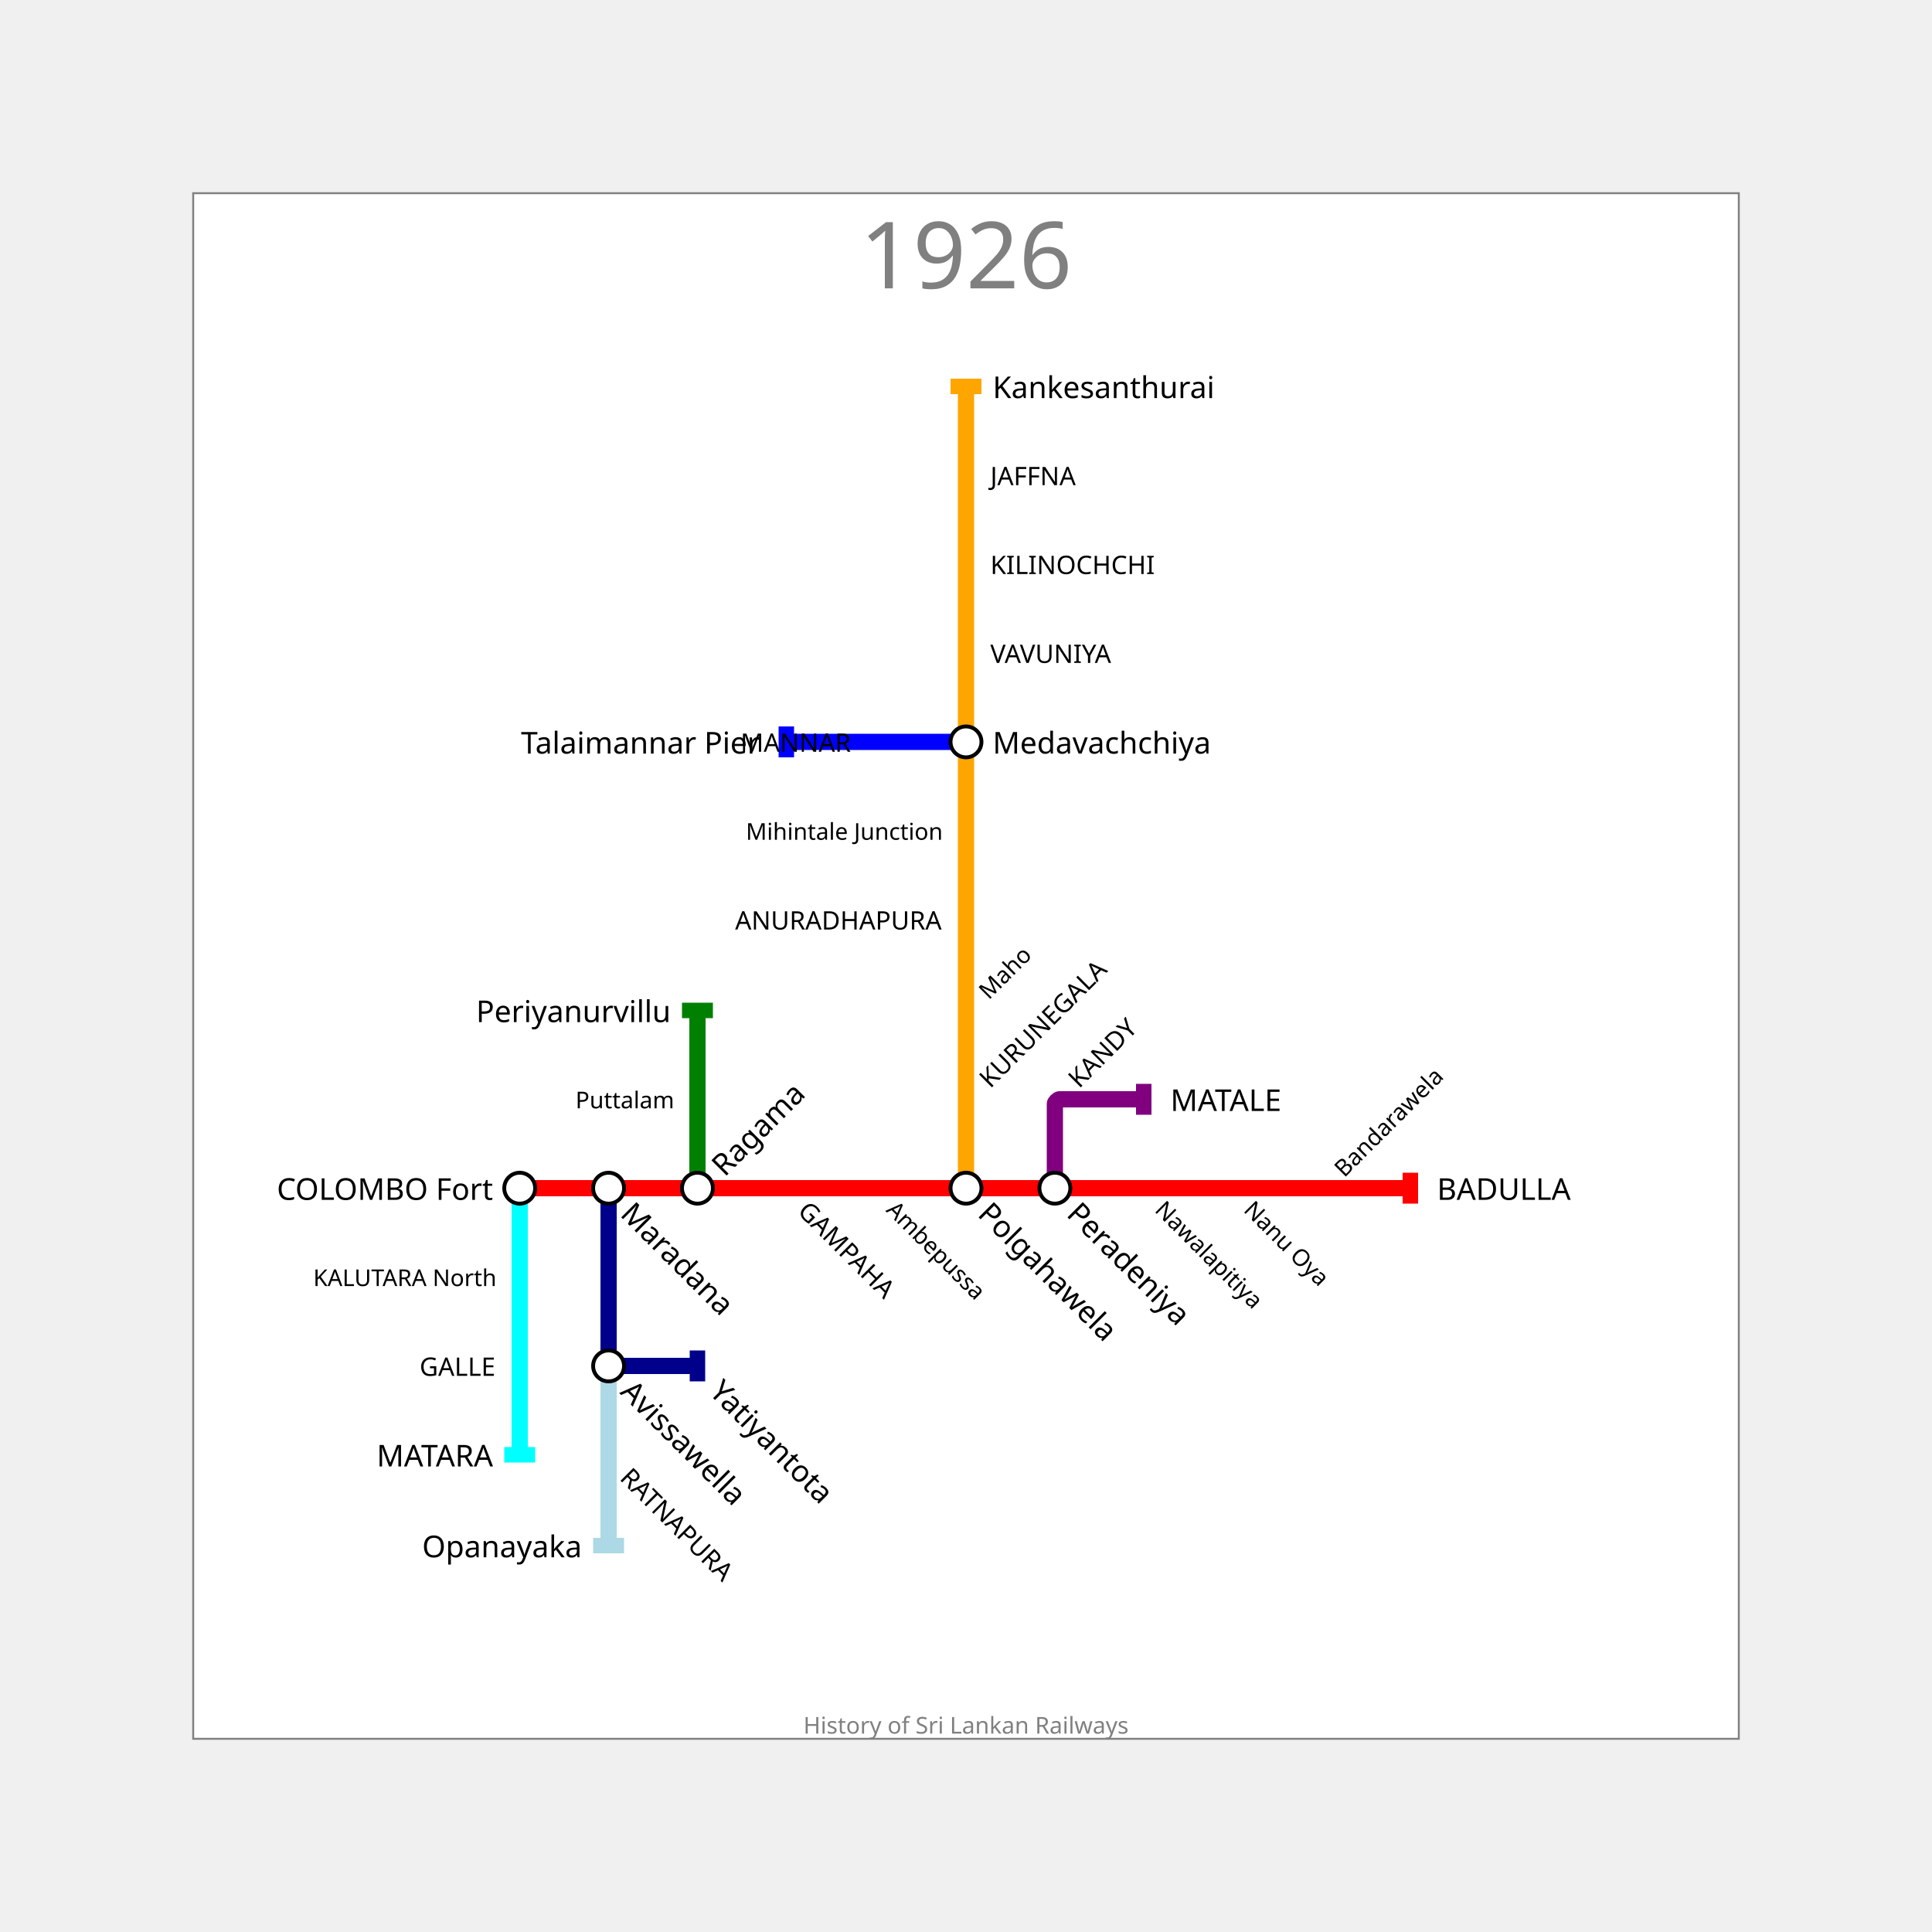
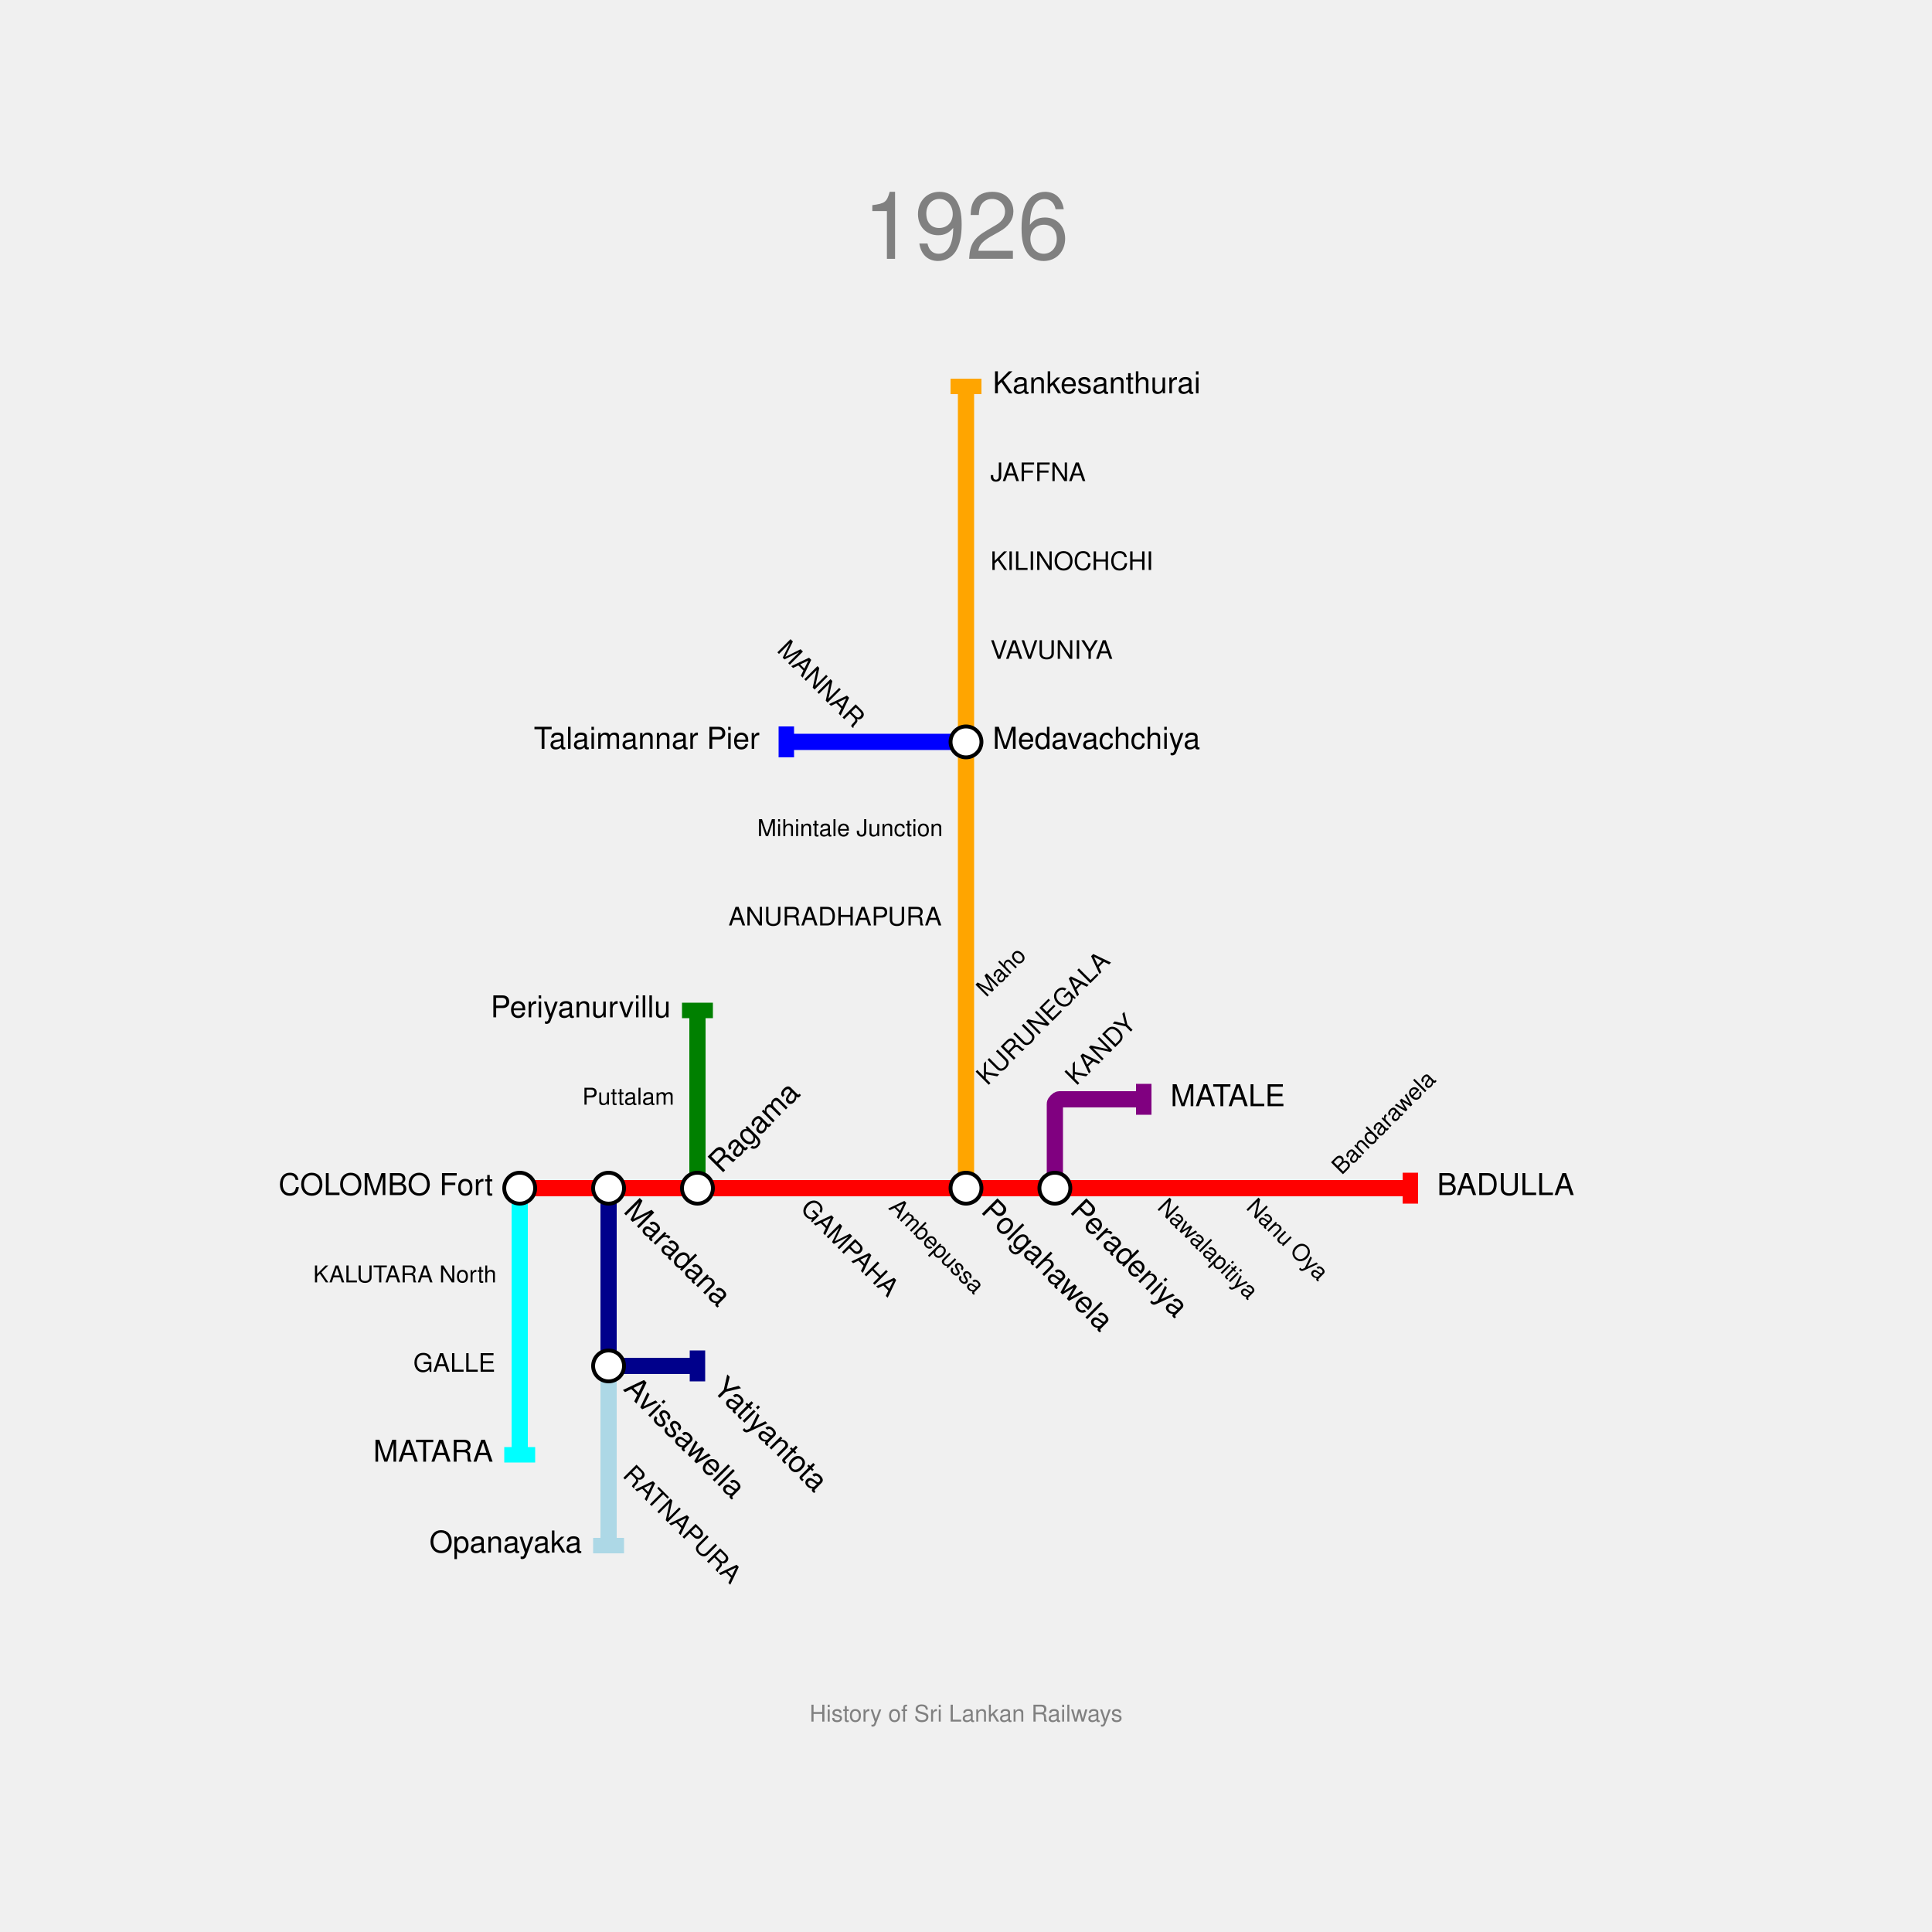
<svg xmlns="http://www.w3.org/2000/svg" width="1000" height="1000" padding="200">
-   <rect x="100.0" y="100.0" width="800" height="800" fill="white" stroke="gray" />
-   <text fill="gray" stroke="none" font-size="48" font-family="Trebuchet MS" x="500.0" y="112.0" text-anchor="middle" dominant-baseline="hanging">1926</text>
-   <text fill="gray" stroke="none" font-size="12" font-family="Trebuchet MS" x="500.0" y="888.0" text-anchor="middle" dominant-baseline="text-top">History of Sri Lankan Railways</text>
+   <text fill="gray" stroke="none" font-size="48" font-family="Helvetica" x="500.0" y="112.0" text-anchor="middle" dominant-baseline="hanging">1926</text>
+   <text fill="gray" stroke="none" font-size="12" font-family="Helvetica" x="500.0" y="888.0" text-anchor="middle" dominant-baseline="text-top">History of Sri Lankan Railways</text>
  <g>
    <path fill="none" stroke-width="8.4" stroke-opacity="1" d="M 269.0,615.0 L 315.0,615.0 L 361.0,615.0 L 407.0,615.0 L 453.0,615.0 L 500.0,615.0 L 546.0,615.0 L 592.0,615.0 L 638.0,615.0 L 684.0,615.0 L 730.0,615.0" stroke="red" />
    <rect stroke="none" fill-opacity="1" x="726" y="607" width="8" height="16" fill="red" />
  </g>
  <g>
    <path fill="none" stroke-width="8.4" stroke-opacity="1" d="M 269.0,615.0 L 269.0,661.0 L 269.0,707.0 L 269.0,753.0" stroke="cyan" />
    <rect stroke="none" fill-opacity="1" x="261" y="749" width="16" height="8" fill="cyan" />
  </g>
  <g>
    <path fill="none" stroke-width="8.4" stroke-opacity="1" d="M 500.0,615.0 L 500.0,569.0 L 500.0,523.0 L 500.0,476.0 L 500.0,430.0 L 500.0,384.0 L 500.0,338.0 L 500.0,292.0 L 500.0,246.0 L 500.0,200.0" stroke="orange" />
    <rect stroke="none" fill-opacity="1" x="492" y="196" width="16" height="8" fill="orange" />
  </g>
  <g>
    <path fill="none" stroke-width="8.4" stroke-opacity="1" d="M 315.0,615.0 L 315.0,661.0 L 315.0,704.7 C 315.0,705.467 316.533,707.0 317.3,707.0 L 361.0,707.0" stroke="darkblue" />
    <rect stroke="none" fill-opacity="1" x="357" y="699" width="8" height="16" fill="darkblue" />
  </g>
  <g>
    <path fill="none" stroke-width="8.4" stroke-opacity="1" d="M 315.0,707.0 L 315.0,753.0 L 315.0,800.0" stroke="lightblue" />
    <rect stroke="none" fill-opacity="1" x="307" y="796" width="16" height="8" fill="lightblue" />
  </g>
  <g>
    <path fill="none" stroke-width="8.4" stroke-opacity="1" d="M 361.0,615.0 L 361.0,569.0 L 361.0,523.0" stroke="green" />
    <rect stroke="none" fill-opacity="1" x="353" y="519" width="16" height="8" fill="green" />
  </g>
  <g>
    <path fill="none" stroke-width="8.4" stroke-opacity="1" d="M 546.0,615.0 L 546.0,571.3 C 546.0,570.533 547.533,569.0 548.3,569.0 L 592.0,569.0" stroke="purple" />
    <rect stroke="none" fill-opacity="1" x="588" y="561" width="8" height="16" fill="purple" />
  </g>
  <g>
    <path fill="none" stroke-width="8.4" stroke-opacity="1" d="M 500.0,384.0 L 453.0,384.0 L 407.0,384.0" stroke="blue" />
    <rect stroke="none" fill-opacity="1" x="403" y="376" width="8" height="16" fill="blue" />
  </g>
  <g>
    <circle r="8" fill="white" stroke="black" stroke-width="2.0" cx="269" cy="615" />
-     <text fill="black" stroke="none" font-size="15.6" font-family="Trebuchet MS" font-weight="100" text-anchor="end" dominant-baseline="central" x="255.2" y="615" transform="translate(269,615) rotate(-0) translate(-269,-615)">COLOMBO Fort</text>
+     <text fill="black" stroke="none" font-size="15.6" font-family="Helvetica" font-weight="100" text-anchor="end" dominant-baseline="central" x="255.2" y="615" transform="translate(269,615) rotate(0) translate(-269,-615)">COLOMBO Fort</text>
  </g>
  <g>
    <circle r="8" fill="white" stroke="black" stroke-width="2.0" cx="315" cy="615" />
-     <text fill="black" stroke="none" font-size="15.6" font-family="Trebuchet MS" font-weight="100" text-anchor="start" dominant-baseline="central" x="328.8" y="615" transform="translate(315,615) rotate(-315) translate(-315,-615)">Maradana</text>
+     <text fill="black" stroke="none" font-size="15.6" font-family="Helvetica" font-weight="100" text-anchor="start" dominant-baseline="central" x="328.8" y="615" transform="translate(315,615) rotate(-315) translate(-315,-615)">Maradana</text>
  </g>
  <g>
    <circle r="8" fill="white" stroke="black" stroke-width="2.0" cx="361" cy="615" />
-     <text fill="black" stroke="none" font-size="15.6" font-family="Trebuchet MS" font-weight="100" text-anchor="start" dominant-baseline="central" x="374.8" y="615" transform="translate(361,615) rotate(-45) translate(-361,-615)">Ragama</text>
+     <text fill="black" stroke="none" font-size="15.6" font-family="Helvetica" font-weight="100" text-anchor="start" dominant-baseline="central" x="374.8" y="615" transform="translate(361,615) rotate(-45) translate(-361,-615)">Ragama</text>
  </g>
  <g>
    <circle r="8" fill="white" stroke="black" stroke-width="2.0" cx="500" cy="615" />
-     <text fill="black" stroke="none" font-size="15.6" font-family="Trebuchet MS" font-weight="100" text-anchor="start" dominant-baseline="central" x="513.8" y="615" transform="translate(500,615) rotate(-315) translate(-500,-615)">Polgahawela</text>
+     <text fill="black" stroke="none" font-size="15.6" font-family="Helvetica" font-weight="100" text-anchor="start" dominant-baseline="central" x="513.8" y="615" transform="translate(500,615) rotate(-315) translate(-500,-615)">Polgahawela</text>
  </g>
  <g>
    <circle r="8" fill="white" stroke="black" stroke-width="2.0" cx="546" cy="615" />
-     <text fill="black" stroke="none" font-size="15.6" font-family="Trebuchet MS" font-weight="100" text-anchor="start" dominant-baseline="central" x="559.8" y="615" transform="translate(546,615) rotate(-315) translate(-546,-615)">Peradeniya</text>
+     <text fill="black" stroke="none" font-size="15.6" font-family="Helvetica" font-weight="100" text-anchor="start" dominant-baseline="central" x="559.8" y="615" transform="translate(546,615) rotate(-315) translate(-546,-615)">Peradeniya</text>
  </g>
  <g>
-     <text fill="black" stroke="none" font-size="15.6" font-family="Trebuchet MS" font-weight="100" text-anchor="start" dominant-baseline="central" x="743.8" y="615" transform="translate(730,615) rotate(-0) translate(-730,-615)">BADULLA</text>
+     <text fill="black" stroke="none" font-size="15.6" font-family="Helvetica" font-weight="100" text-anchor="start" dominant-baseline="central" x="743.8" y="615" transform="translate(730,615) rotate(0) translate(-730,-615)">BADULLA</text>
  </g>
  <g>
-     <text fill="black" stroke="none" font-size="15.6" font-family="Trebuchet MS" font-weight="100" text-anchor="end" dominant-baseline="central" x="255.2" y="753" transform="translate(269,753) rotate(-0) translate(-269,-753)">MATARA</text>
+     <text fill="black" stroke="none" font-size="15.6" font-family="Helvetica" font-weight="100" text-anchor="end" dominant-baseline="central" x="255.2" y="753" transform="translate(269,753) rotate(0) translate(-269,-753)">MATARA</text>
  </g>
  <g>
    <circle r="8" fill="white" stroke="black" stroke-width="2.0" cx="500" cy="384" />
-     <text fill="black" stroke="none" font-size="15.6" font-family="Trebuchet MS" font-weight="100" text-anchor="start" dominant-baseline="central" x="513.8" y="384" transform="translate(500,384) rotate(-0) translate(-500,-384)">Medavachchiya</text>
+     <text fill="black" stroke="none" font-size="15.6" font-family="Helvetica" font-weight="100" text-anchor="start" dominant-baseline="central" x="513.8" y="384" transform="translate(500,384) rotate(0) translate(-500,-384)">Medavachchiya</text>
  </g>
  <g>
-     <text fill="black" stroke="none" font-size="15.6" font-family="Trebuchet MS" font-weight="100" text-anchor="start" dominant-baseline="central" x="513.8" y="200" transform="translate(500,200) rotate(-0) translate(-500,-200)">Kankesanthurai</text>
+     <text fill="black" stroke="none" font-size="15.6" font-family="Helvetica" font-weight="100" text-anchor="start" dominant-baseline="central" x="513.8" y="200" transform="translate(500,200) rotate(0) translate(-500,-200)">Kankesanthurai</text>
  </g>
  <g>
    <circle r="8" fill="white" stroke="black" stroke-width="2.0" cx="315" cy="707" />
-     <text fill="black" stroke="none" font-size="15.6" font-family="Trebuchet MS" font-weight="100" text-anchor="start" dominant-baseline="central" x="328.8" y="707" transform="translate(315,707) rotate(-315) translate(-315,-707)">Avissawella</text>
+     <text fill="black" stroke="none" font-size="15.6" font-family="Helvetica" font-weight="100" text-anchor="start" dominant-baseline="central" x="328.8" y="707" transform="translate(315,707) rotate(-315) translate(-315,-707)">Avissawella</text>
  </g>
  <g>
-     <text fill="black" stroke="none" font-size="15.6" font-family="Trebuchet MS" font-weight="100" text-anchor="start" dominant-baseline="central" x="374.8" y="707" transform="translate(361,707) rotate(-315) translate(-361,-707)">Yatiyantota</text>
+     <text fill="black" stroke="none" font-size="15.6" font-family="Helvetica" font-weight="100" text-anchor="start" dominant-baseline="central" x="374.8" y="707" transform="translate(361,707) rotate(-315) translate(-361,-707)">Yatiyantota</text>
  </g>
  <g>
-     <text fill="black" stroke="none" font-size="15.6" font-family="Trebuchet MS" font-weight="100" text-anchor="end" dominant-baseline="central" x="301.2" y="800" transform="translate(315,800) rotate(-0) translate(-315,-800)">Opanayaka</text>
+     <text fill="black" stroke="none" font-size="15.6" font-family="Helvetica" font-weight="100" text-anchor="end" dominant-baseline="central" x="301.2" y="800" transform="translate(315,800) rotate(0) translate(-315,-800)">Opanayaka</text>
  </g>
  <g>
-     <text fill="black" stroke="none" font-size="15.6" font-family="Trebuchet MS" font-weight="100" text-anchor="end" dominant-baseline="central" x="347.2" y="523" transform="translate(361,523) rotate(-0) translate(-361,-523)">Periyanurvillu</text>
+     <text fill="black" stroke="none" font-size="15.6" font-family="Helvetica" font-weight="100" text-anchor="end" dominant-baseline="central" x="347.2" y="523" transform="translate(361,523) rotate(0) translate(-361,-523)">Periyanurvillu</text>
  </g>
  <g>
-     <text fill="black" stroke="none" font-size="15.6" font-family="Trebuchet MS" font-weight="100" text-anchor="start" dominant-baseline="central" x="605.8" y="569" transform="translate(592,569) rotate(-0) translate(-592,-569)">MATALE</text>
+     <text fill="black" stroke="none" font-size="15.6" font-family="Helvetica" font-weight="100" text-anchor="start" dominant-baseline="central" x="605.8" y="569" transform="translate(592,569) rotate(0) translate(-592,-569)">MATALE</text>
  </g>
  <g>
-     <text fill="black" stroke="none" font-size="15.6" font-family="Trebuchet MS" font-weight="100" text-anchor="end" dominant-baseline="central" x="393.2" y="384" transform="translate(407,384) rotate(-0) translate(-407,-384)">Talaimannar Pier</text>
+     <text fill="black" stroke="none" font-size="15.6" font-family="Helvetica" font-weight="100" text-anchor="end" dominant-baseline="central" x="393.2" y="384" transform="translate(407,384) rotate(0) translate(-407,-384)">Talaimannar Pier</text>
  </g>
  <g>
-     <text fill="black" stroke="none" font-size="13.2" font-family="Trebuchet MS" font-weight="100" text-anchor="start" dominant-baseline="central" x="419.6" y="615" transform="translate(407,615) rotate(-315) translate(-407,-615)">GAMPAHA</text>
+     <text fill="black" stroke="none" font-size="13.2" font-family="Helvetica" font-weight="100" text-anchor="start" dominant-baseline="central" x="419.6" y="615" transform="translate(407,615) rotate(-315) translate(-407,-615)">GAMPAHA</text>
  </g>
  <g>
-     <text fill="black" stroke="none" font-size="13.2" font-family="Trebuchet MS" font-weight="100" text-anchor="end" dominant-baseline="central" x="256.4" y="707" transform="translate(269,707) rotate(-0) translate(-269,-707)">GALLE</text>
+     <text fill="black" stroke="none" font-size="13.2" font-family="Helvetica" font-weight="100" text-anchor="end" dominant-baseline="central" x="256.4" y="707" transform="translate(269,707) rotate(0) translate(-269,-707)">GALLE</text>
  </g>
  <g>
-     <text fill="black" stroke="none" font-size="13.2" font-family="Trebuchet MS" font-weight="100" text-anchor="start" dominant-baseline="central" x="512.6" y="569" transform="translate(500,569) rotate(-45) translate(-500,-569)">KURUNEGALA</text>
+     <text fill="black" stroke="none" font-size="13.2" font-family="Helvetica" font-weight="100" text-anchor="start" dominant-baseline="central" x="512.6" y="569" transform="translate(500,569) rotate(-45) translate(-500,-569)">KURUNEGALA</text>
  </g>
  <g>
-     <text fill="black" stroke="none" font-size="13.2" font-family="Trebuchet MS" font-weight="100" text-anchor="end" dominant-baseline="central" x="487.4" y="476" transform="translate(500,476) rotate(-0) translate(-500,-476)">ANURADHAPURA</text>
+     <text fill="black" stroke="none" font-size="13.2" font-family="Helvetica" font-weight="100" text-anchor="end" dominant-baseline="central" x="487.4" y="476" transform="translate(500,476) rotate(0) translate(-500,-476)">ANURADHAPURA</text>
  </g>
  <g>
-     <text fill="black" stroke="none" font-size="13.2" font-family="Trebuchet MS" font-weight="100" text-anchor="start" dominant-baseline="central" x="512.6" y="338" transform="translate(500,338) rotate(-0) translate(-500,-338)">VAVUNIYA</text>
+     <text fill="black" stroke="none" font-size="13.2" font-family="Helvetica" font-weight="100" text-anchor="start" dominant-baseline="central" x="512.6" y="338" transform="translate(500,338) rotate(0) translate(-500,-338)">VAVUNIYA</text>
  </g>
  <g>
-     <text fill="black" stroke="none" font-size="13.2" font-family="Trebuchet MS" font-weight="100" text-anchor="start" dominant-baseline="central" x="512.6" y="292" transform="translate(500,292) rotate(-0) translate(-500,-292)">KILINOCHCHI</text>
+     <text fill="black" stroke="none" font-size="13.2" font-family="Helvetica" font-weight="100" text-anchor="start" dominant-baseline="central" x="512.6" y="292" transform="translate(500,292) rotate(0) translate(-500,-292)">KILINOCHCHI</text>
  </g>
  <g>
-     <text fill="black" stroke="none" font-size="13.2" font-family="Trebuchet MS" font-weight="100" text-anchor="start" dominant-baseline="central" x="512.6" y="246" transform="translate(500,246) rotate(-0) translate(-500,-246)">JAFFNA</text>
+     <text fill="black" stroke="none" font-size="13.2" font-family="Helvetica" font-weight="100" text-anchor="start" dominant-baseline="central" x="512.6" y="246" transform="translate(500,246) rotate(0) translate(-500,-246)">JAFFNA</text>
  </g>
  <g>
-     <text fill="black" stroke="none" font-size="13.2" font-family="Trebuchet MS" font-weight="100" text-anchor="start" dominant-baseline="central" x="327.6" y="753" transform="translate(315,753) rotate(-315) translate(-315,-753)">RATNAPURA</text>
+     <text fill="black" stroke="none" font-size="13.2" font-family="Helvetica" font-weight="100" text-anchor="start" dominant-baseline="central" x="327.6" y="753" transform="translate(315,753) rotate(-315) translate(-315,-753)">RATNAPURA</text>
  </g>
  <g>
-     <text fill="black" stroke="none" font-size="13.2" font-family="Trebuchet MS" font-weight="100" text-anchor="start" dominant-baseline="central" x="558.6" y="569" transform="translate(546,569) rotate(-45) translate(-546,-569)">KANDY</text>
+     <text fill="black" stroke="none" font-size="13.2" font-family="Helvetica" font-weight="100" text-anchor="start" dominant-baseline="central" x="558.6" y="569" transform="translate(546,569) rotate(-45) translate(-546,-569)">KANDY</text>
  </g>
  <g>
-     <text fill="black" stroke="none" font-size="13.2" font-family="Trebuchet MS" font-weight="100" text-anchor="end" dominant-baseline="central" x="440.4" y="384" transform="translate(453,384) rotate(--45) translate(-453,-384)">MANNAR</text>
+     <text fill="black" stroke="none" font-size="13.2" font-family="Helvetica" font-weight="100" text-anchor="end" dominant-baseline="central" x="440.4" y="384" transform="translate(453,384) rotate(45) translate(-453,-384)">MANNAR</text>
  </g>
  <g>
-     <text fill="black" stroke="none" font-size="12" font-family="Trebuchet MS" font-weight="100" text-anchor="start" dominant-baseline="central" x="465.0" y="615" transform="translate(453,615) rotate(-315) translate(-453,-615)">Ambepussa</text>
+     <text fill="black" stroke="none" font-size="12" font-family="Helvetica" font-weight="100" text-anchor="start" dominant-baseline="central" x="465.0" y="615" transform="translate(453,615) rotate(-315) translate(-453,-615)">Ambepussa</text>
  </g>
  <g>
-     <text fill="black" stroke="none" font-size="12" font-family="Trebuchet MS" font-weight="100" text-anchor="start" dominant-baseline="central" x="604.0" y="615" transform="translate(592,615) rotate(-315) translate(-592,-615)">Nawalapitiya</text>
+     <text fill="black" stroke="none" font-size="12" font-family="Helvetica" font-weight="100" text-anchor="start" dominant-baseline="central" x="604.0" y="615" transform="translate(592,615) rotate(-315) translate(-592,-615)">Nawalapitiya</text>
  </g>
  <g>
-     <text fill="black" stroke="none" font-size="12" font-family="Trebuchet MS" font-weight="100" text-anchor="start" dominant-baseline="central" x="650.0" y="615" transform="translate(638,615) rotate(-315) translate(-638,-615)">Nanu Oya</text>
+     <text fill="black" stroke="none" font-size="12" font-family="Helvetica" font-weight="100" text-anchor="start" dominant-baseline="central" x="650.0" y="615" transform="translate(638,615) rotate(-315) translate(-638,-615)">Nanu Oya</text>
  </g>
  <g>
-     <text fill="black" stroke="none" font-size="12" font-family="Trebuchet MS" font-weight="100" text-anchor="start" dominant-baseline="central" x="696.0" y="615" transform="translate(684,615) rotate(-45) translate(-684,-615)">Bandarawela</text>
+     <text fill="black" stroke="none" font-size="12" font-family="Helvetica" font-weight="100" text-anchor="start" dominant-baseline="central" x="696.0" y="615" transform="translate(684,615) rotate(-45) translate(-684,-615)">Bandarawela</text>
  </g>
  <g>
-     <text fill="black" stroke="none" font-size="12" font-family="Trebuchet MS" font-weight="100" text-anchor="end" dominant-baseline="central" x="257.0" y="661" transform="translate(269,661) rotate(-0) translate(-269,-661)">KALUTARA North</text>
+     <text fill="black" stroke="none" font-size="12" font-family="Helvetica" font-weight="100" text-anchor="end" dominant-baseline="central" x="257.0" y="661" transform="translate(269,661) rotate(0) translate(-269,-661)">KALUTARA North</text>
  </g>
  <g>
-     <text fill="black" stroke="none" font-size="12" font-family="Trebuchet MS" font-weight="100" text-anchor="start" dominant-baseline="central" x="512.0" y="523" transform="translate(500,523) rotate(-45) translate(-500,-523)">Maho</text>
+     <text fill="black" stroke="none" font-size="12" font-family="Helvetica" font-weight="100" text-anchor="start" dominant-baseline="central" x="512.0" y="523" transform="translate(500,523) rotate(-45) translate(-500,-523)">Maho</text>
  </g>
  <g>
-     <text fill="black" stroke="none" font-size="12" font-family="Trebuchet MS" font-weight="100" text-anchor="end" dominant-baseline="central" x="488.0" y="430" transform="translate(500,430) rotate(-0) translate(-500,-430)">Mihintale Junction</text>
+     <text fill="black" stroke="none" font-size="12" font-family="Helvetica" font-weight="100" text-anchor="end" dominant-baseline="central" x="488.0" y="430" transform="translate(500,430) rotate(0) translate(-500,-430)">Mihintale Junction</text>
  </g>
  <g />
  <g>
-     <text fill="black" stroke="none" font-size="12" font-family="Trebuchet MS" font-weight="100" text-anchor="end" dominant-baseline="central" x="349.0" y="569" transform="translate(361,569) rotate(-0) translate(-361,-569)">Puttalam</text>
+     <text fill="black" stroke="none" font-size="12" font-family="Helvetica" font-weight="100" text-anchor="end" dominant-baseline="central" x="349.0" y="569" transform="translate(361,569) rotate(0) translate(-361,-569)">Puttalam</text>
  </g>
</svg>
